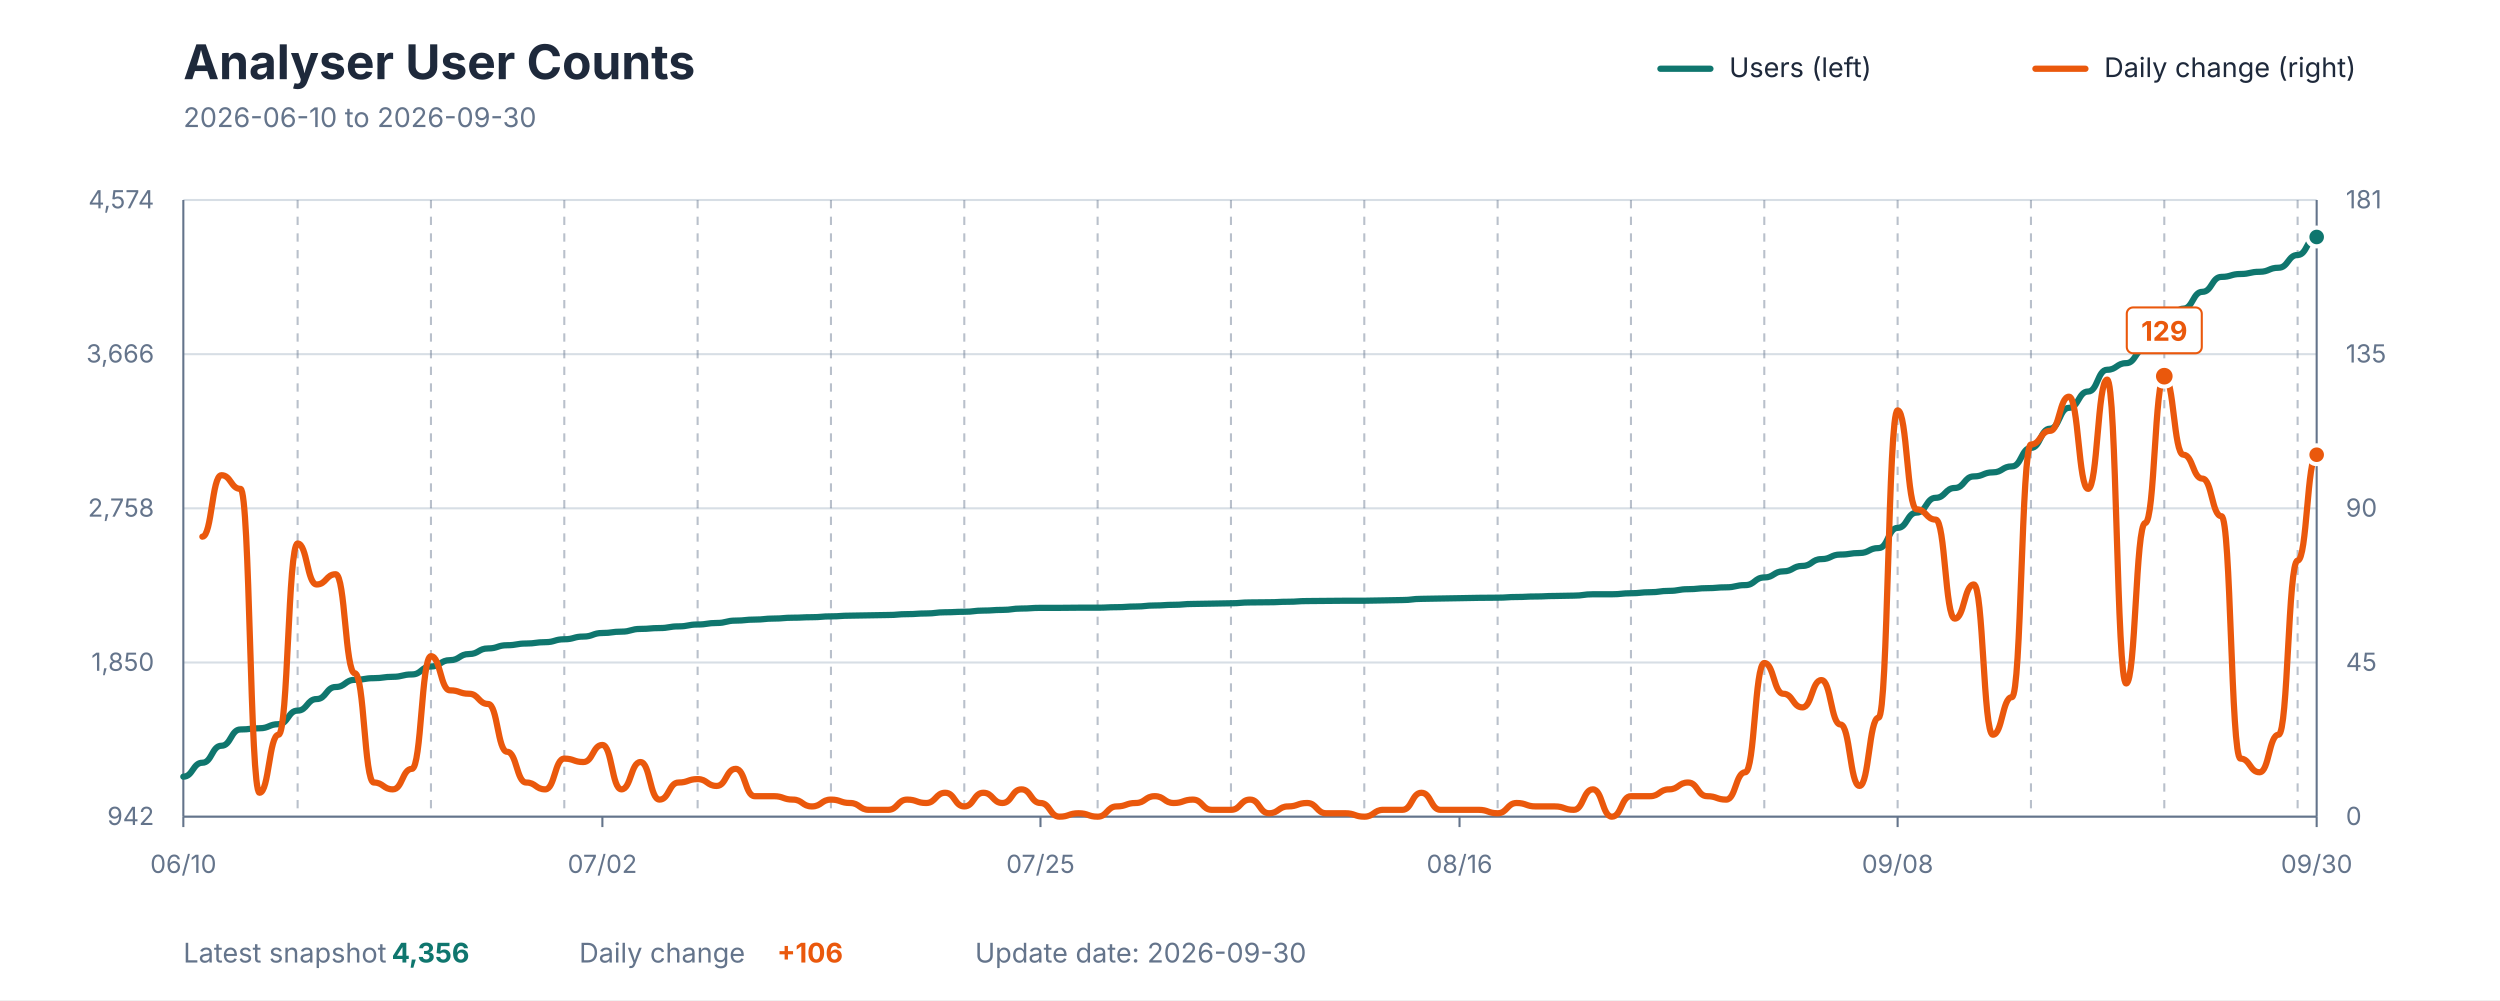
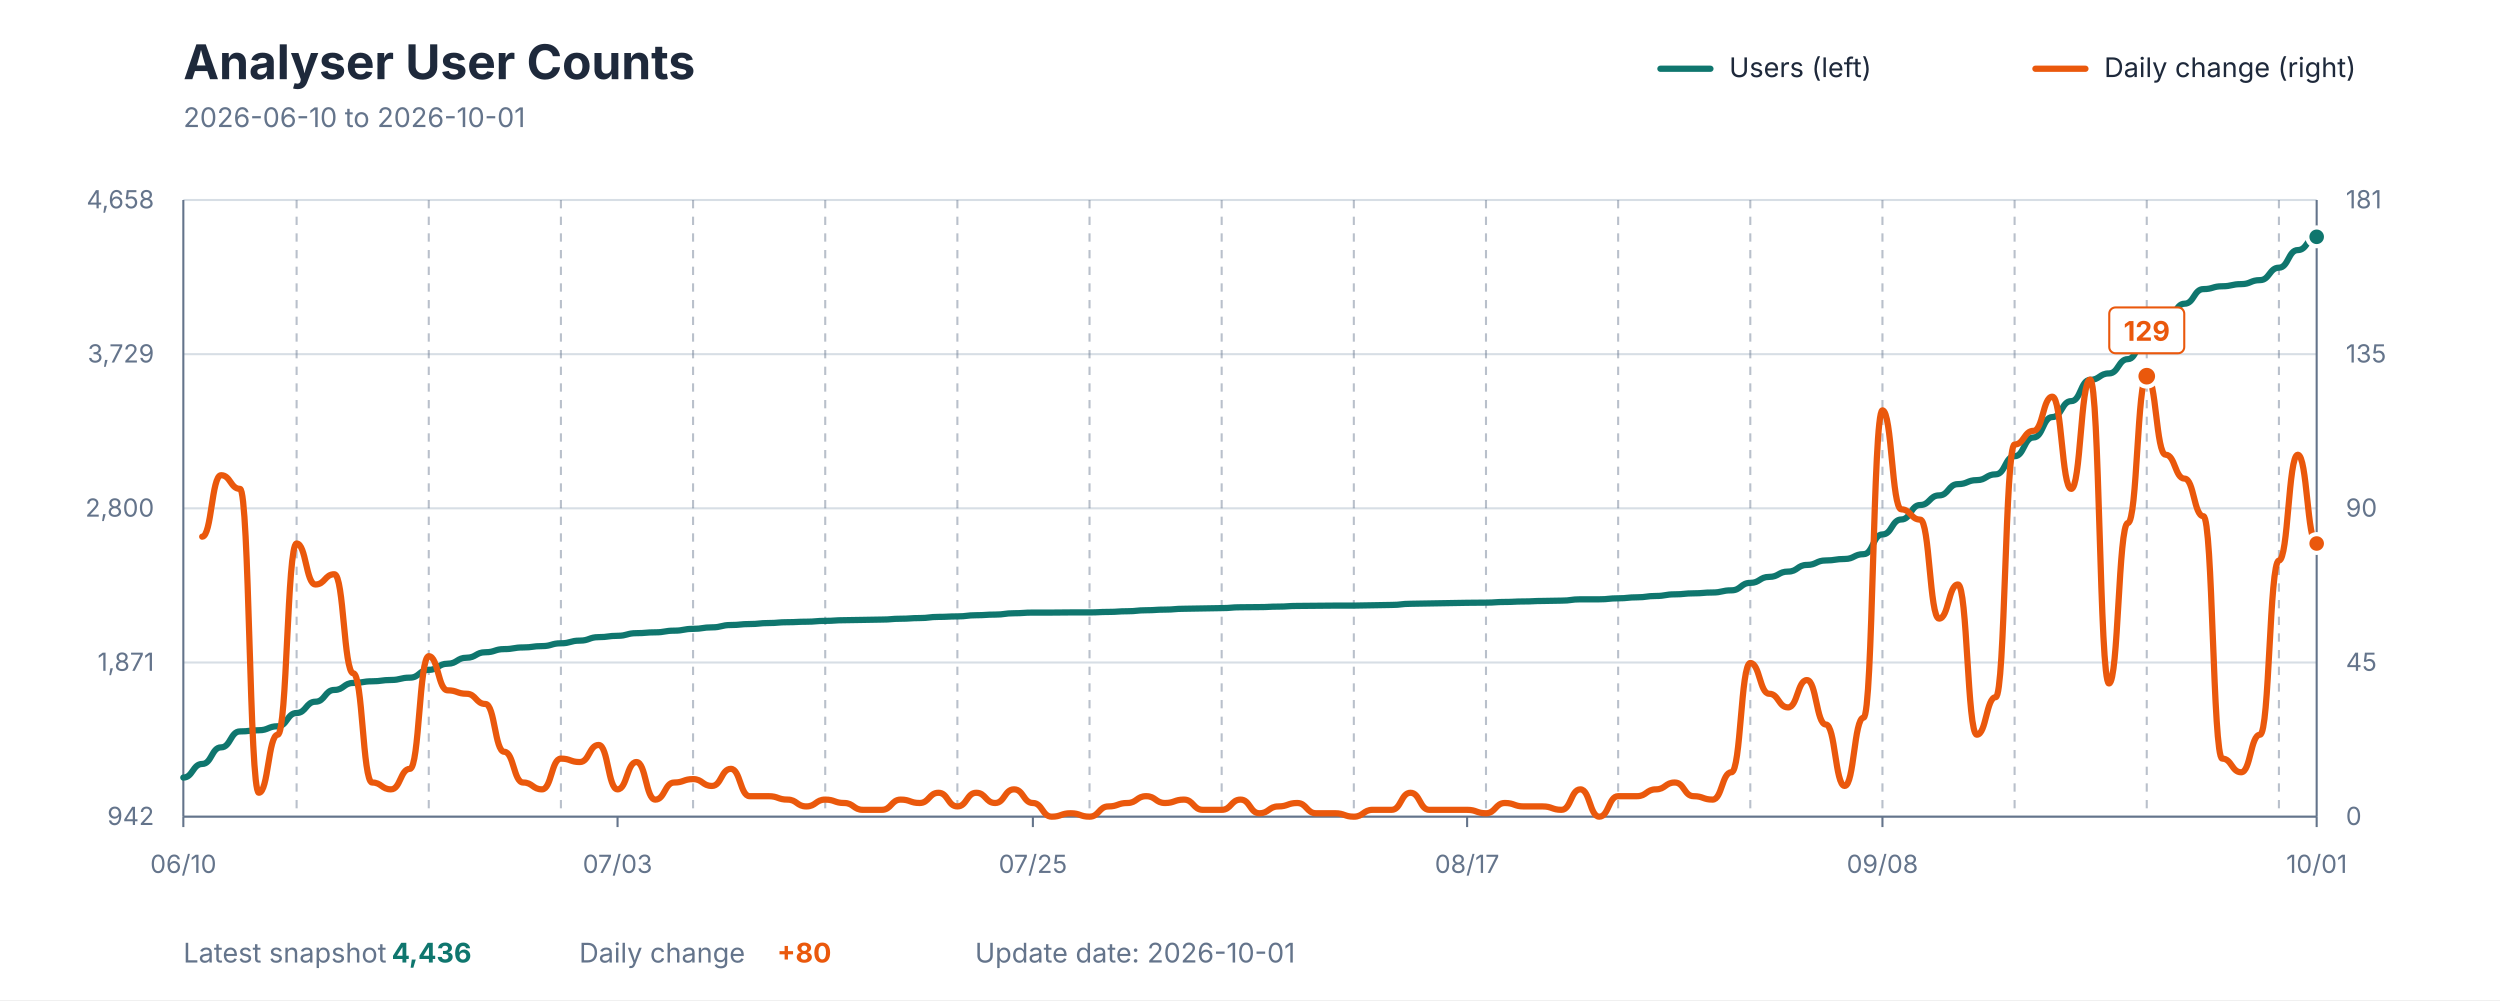
<svg xmlns="http://www.w3.org/2000/svg" viewBox="0 0 1200 480" role="img" aria-labelledby="title description">
  <style>
    text { font-family: -apple-system, BlinkMacSystemFont, "Segoe UI", sans-serif; }
    .title { fill: #1E293B; font-size: 23px; font-weight: 700; }
    .subtitle { fill: #64748B; font-size: 13px; }
    .axis-label { fill: #64748B; font-size: 12px; }
    .grid { stroke: #D7DEE5; stroke-width: 1; }
    .week { stroke: #64748B; stroke-width: 1; stroke-dasharray: 4 4; opacity: 0.45; }
    .axis { stroke: #64748B; stroke-width: 1; }
    .legend { fill: #1E293B; font-size: 13px; }
    .value { font-size: 13px; font-weight: 700; }
  </style>
  <rect width="1200" height="480" fill="#FFFFFF" />
  <text x="88" y="38" class="title">Analyser User Counts</text>
-   <text x="88" y="61" class="subtitle">2026-06-10 to 2026-09-30</text>
+   <text x="88" y="61" class="subtitle">2026-06-10 to 2026-10-01</text>
  <line x1="797" y1="33" x2="821" y2="33" stroke="#0F766E" stroke-width="3" stroke-linecap="round" />
  <text x="830" y="37" class="legend">Users (left)</text>
  <line x1="977" y1="33" x2="1001" y2="33" stroke="#EA580C" stroke-width="3" stroke-linecap="round" />
  <text x="1010" y="37" class="legend">Daily change (right)</text>
  <line x1="88" y1="392" x2="1112" y2="392" class="grid" />
  <line x1="88" y1="318" x2="1112" y2="318" class="grid" />
  <line x1="88" y1="244" x2="1112" y2="244" class="grid" />
  <line x1="88" y1="170" x2="1112" y2="170" class="grid" />
  <line x1="88" y1="96" x2="1112" y2="96" class="grid" />
-   <line x1="142.857" y1="96" x2="142.857" y2="392" class="week" />
-   <line x1="206.857" y1="96" x2="206.857" y2="392" class="week" />
-   <line x1="270.857" y1="96" x2="270.857" y2="392" class="week" />
-   <line x1="334.857" y1="96" x2="334.857" y2="392" class="week" />
-   <line x1="398.857" y1="96" x2="398.857" y2="392" class="week" />
-   <line x1="462.857" y1="96" x2="462.857" y2="392" class="week" />
-   <line x1="526.857" y1="96" x2="526.857" y2="392" class="week" />
-   <line x1="590.857" y1="96" x2="590.857" y2="392" class="week" />
-   <line x1="654.857" y1="96" x2="654.857" y2="392" class="week" />
-   <line x1="718.857" y1="96" x2="718.857" y2="392" class="week" />
-   <line x1="782.857" y1="96" x2="782.857" y2="392" class="week" />
-   <line x1="846.857" y1="96" x2="846.857" y2="392" class="week" />
-   <line x1="910.857" y1="96" x2="910.857" y2="392" class="week" />
-   <line x1="974.857" y1="96" x2="974.857" y2="392" class="week" />
-   <line x1="1038.857" y1="96" x2="1038.857" y2="392" class="week" />
-   <line x1="1102.857" y1="96" x2="1102.857" y2="392" class="week" />
+   <line x1="142.372" y1="96" x2="142.372" y2="392" class="week" />
+   <line x1="205.805" y1="96" x2="205.805" y2="392" class="week" />
+   <line x1="269.239" y1="96" x2="269.239" y2="392" class="week" />
+   <line x1="332.673" y1="96" x2="332.673" y2="392" class="week" />
+   <line x1="396.106" y1="96" x2="396.106" y2="392" class="week" />
+   <line x1="459.54" y1="96" x2="459.54" y2="392" class="week" />
+   <line x1="522.973" y1="96" x2="522.973" y2="392" class="week" />
+   <line x1="586.407" y1="96" x2="586.407" y2="392" class="week" />
+   <line x1="649.841" y1="96" x2="649.841" y2="392" class="week" />
+   <line x1="713.274" y1="96" x2="713.274" y2="392" class="week" />
+   <line x1="776.708" y1="96" x2="776.708" y2="392" class="week" />
+   <line x1="840.142" y1="96" x2="840.142" y2="392" class="week" />
+   <line x1="903.575" y1="96" x2="903.575" y2="392" class="week" />
+   <line x1="967.009" y1="96" x2="967.009" y2="392" class="week" />
+   <line x1="1030.442" y1="96" x2="1030.442" y2="392" class="week" />
+   <line x1="1093.876" y1="96" x2="1093.876" y2="392" class="week" />
  <line x1="88" y1="96" x2="88" y2="392" class="axis" />
  <line x1="1112" y1="96" x2="1112" y2="392" class="axis" />
  <line x1="88" y1="392" x2="1112" y2="392" class="axis" />
  <text x="74" y="396" text-anchor="end" class="axis-label">942</text>
-   <text x="74" y="322" text-anchor="end" class="axis-label">1,850</text>
-   <text x="74" y="248" text-anchor="end" class="axis-label">2,758</text>
-   <text x="74" y="174" text-anchor="end" class="axis-label">3,666</text>
-   <text x="74" y="100" text-anchor="end" class="axis-label">4,574</text>
+   <text x="74" y="322" text-anchor="end" class="axis-label">1,871</text>
+   <text x="74" y="248" text-anchor="end" class="axis-label">2,800</text>
+   <text x="74" y="174" text-anchor="end" class="axis-label">3,729</text>
+   <text x="74" y="100" text-anchor="end" class="axis-label">4,658</text>
  <text x="1126" y="396" text-anchor="start" class="axis-label">0</text>
  <text x="1126" y="322" text-anchor="start" class="axis-label">45</text>
  <text x="1126" y="248" text-anchor="start" class="axis-label">90</text>
  <text x="1126" y="174" text-anchor="start" class="axis-label">135</text>
  <text x="1126" y="100" text-anchor="start" class="axis-label">181</text>
  <line x1="88" y1="392" x2="88" y2="397" class="axis" />
  <text x="88" y="419" text-anchor="middle" class="axis-label">06/10</text>
-   <line x1="289.143" y1="392" x2="289.143" y2="397" class="axis" />
-   <text x="289.143" y="419" text-anchor="middle" class="axis-label">07/02</text>
-   <line x1="499.429" y1="392" x2="499.429" y2="397" class="axis" />
-   <text x="499.429" y="419" text-anchor="middle" class="axis-label">07/25</text>
-   <line x1="700.571" y1="392" x2="700.571" y2="397" class="axis" />
-   <text x="700.571" y="419" text-anchor="middle" class="axis-label">08/16</text>
-   <line x1="910.857" y1="392" x2="910.857" y2="397" class="axis" />
-   <text x="910.857" y="419" text-anchor="middle" class="axis-label">09/08</text>
+   <line x1="296.425" y1="392" x2="296.425" y2="397" class="axis" />
+   <text x="296.425" y="419" text-anchor="middle" class="axis-label">07/03</text>
+   <line x1="495.788" y1="392" x2="495.788" y2="397" class="axis" />
+   <text x="495.788" y="419" text-anchor="middle" class="axis-label">07/25</text>
+   <line x1="704.212" y1="392" x2="704.212" y2="397" class="axis" />
+   <text x="704.212" y="419" text-anchor="middle" class="axis-label">08/17</text>
+   <line x1="903.575" y1="392" x2="903.575" y2="397" class="axis" />
+   <text x="903.575" y="419" text-anchor="middle" class="axis-label">09/08</text>
  <line x1="1112" y1="392" x2="1112" y2="397" class="axis" />
-   <text x="1112" y="419" text-anchor="middle" class="axis-label">09/30</text>
-   <path d="M 88.00 372.80 C 92.57 372.80, 92.57 366.11, 97.14 366.11 C 101.71 366.11, 101.71 357.96, 106.29 357.96 C 110.86 357.96, 110.86 350.14, 115.43 350.14 C 120.00 350.14, 120.00 349.57, 124.57 349.57 C 129.14 349.57, 129.14 347.61, 133.71 347.61 C 138.29 347.61, 138.29 341.09, 142.86 341.09 C 147.43 341.09, 147.43 335.55, 152.00 335.55 C 156.57 335.55, 156.57 329.76, 161.14 329.76 C 165.71 329.76, 165.71 326.33, 170.29 326.33 C 174.86 326.33, 174.86 325.52, 179.43 325.52 C 184.00 325.52, 184.00 324.87, 188.57 324.87 C 193.14 324.87, 193.14 323.73, 197.71 323.73 C 202.29 323.73, 202.29 319.90, 206.86 319.90 C 211.43 319.90, 211.43 316.88, 216.00 316.88 C 220.57 316.88, 220.57 313.94, 225.14 313.94 C 229.71 313.94, 229.71 311.25, 234.29 311.25 C 238.86 311.25, 238.86 309.71, 243.43 309.71 C 248.00 309.71, 248.00 308.89, 252.57 308.89 C 257.14 308.89, 257.14 308.24, 261.71 308.24 C 266.29 308.24, 266.29 306.85, 270.86 306.85 C 275.43 306.85, 275.43 305.55, 280.00 305.55 C 284.57 305.55, 284.57 303.84, 289.14 303.84 C 293.71 303.84, 293.71 303.19, 298.29 303.19 C 302.86 303.19, 302.86 301.88, 307.43 301.88 C 312.00 301.88, 312.00 301.47, 316.57 301.47 C 321.14 301.47, 321.14 300.66, 325.71 300.66 C 330.29 300.66, 330.29 299.76, 334.86 299.76 C 339.43 299.76, 339.43 299.03, 344.00 299.03 C 348.57 299.03, 348.57 297.89, 353.14 297.89 C 357.71 297.89, 357.71 297.40, 362.29 297.40 C 366.86 297.40, 366.86 296.91, 371.43 296.91 C 376.00 296.91, 376.00 296.50, 380.57 296.50 C 385.14 296.50, 385.14 296.26, 389.71 296.26 C 394.29 296.26, 394.29 295.85, 398.86 295.85 C 403.43 295.85, 403.43 295.52, 408.00 295.52 C 412.57 295.52, 412.57 295.36, 417.14 295.36 C 421.71 295.36, 421.71 295.20, 426.29 295.20 C 430.86 295.20, 430.86 294.79, 435.43 294.79 C 440.00 294.79, 440.00 294.46, 444.57 294.46 C 449.14 294.46, 449.14 293.89, 453.71 293.89 C 458.29 293.89, 458.29 293.65, 462.86 293.65 C 467.43 293.65, 467.43 293.08, 472.00 293.08 C 476.57 293.08, 476.57 292.75, 481.14 292.75 C 485.71 292.75, 485.71 292.10, 490.29 292.10 C 494.86 292.10, 494.86 291.77, 499.43 291.77 C 504.00 291.77, 504.00 291.77, 508.57 291.77 C 513.14 291.77, 513.14 291.69, 517.71 291.69 C 522.29 291.69, 522.29 291.69, 526.86 291.69 C 531.43 291.69, 531.43 291.45, 536.00 291.45 C 540.57 291.45, 540.57 291.12, 545.14 291.12 C 549.71 291.12, 549.71 290.63, 554.29 290.63 C 558.86 290.63, 558.86 290.31, 563.43 290.31 C 568.00 290.31, 568.00 289.90, 572.57 289.90 C 577.14 289.90, 577.14 289.74, 581.71 289.74 C 586.29 289.74, 586.29 289.57, 590.86 289.57 C 595.43 289.57, 595.43 289.17, 600.00 289.17 C 604.57 289.17, 604.57 289.08, 609.14 289.08 C 613.71 289.08, 613.71 288.84, 618.29 288.84 C 622.86 288.84, 622.86 288.51, 627.43 288.51 C 632.00 288.51, 632.00 288.43, 636.57 288.43 C 641.14 288.43, 641.14 288.35, 645.71 288.35 C 650.29 288.35, 650.29 288.35, 654.86 288.35 C 659.43 288.35, 659.43 288.19, 664.00 288.19 C 668.57 288.19, 668.57 288.02, 673.14 288.02 C 677.71 288.02, 677.71 287.45, 682.29 287.45 C 686.86 287.45, 686.86 287.29, 691.43 287.29 C 696.00 287.29, 696.00 287.13, 700.57 287.13 C 705.14 287.13, 705.14 286.96, 709.71 286.96 C 714.29 286.96, 714.29 286.88, 718.86 286.88 C 723.43 286.88, 723.43 286.56, 728.00 286.56 C 732.57 286.56, 732.57 286.31, 737.14 286.31 C 741.71 286.31, 741.71 286.07, 746.29 286.07 C 750.86 286.07, 750.86 285.90, 755.43 285.90 C 760.00 285.90, 760.00 285.25, 764.57 285.25 C 769.14 285.25, 769.14 285.25, 773.71 285.25 C 778.29 285.25, 778.29 284.76, 782.86 284.76 C 787.43 284.76, 787.43 284.27, 792.00 284.27 C 796.57 284.27, 796.57 283.62, 801.14 283.62 C 805.71 283.62, 805.71 282.81, 810.29 282.81 C 814.86 282.81, 814.86 282.32, 819.43 282.32 C 824.00 282.32, 824.00 281.91, 828.57 281.91 C 833.14 281.91, 833.14 280.85, 837.71 280.85 C 842.29 280.85, 842.29 277.18, 846.86 277.18 C 851.43 277.18, 851.43 274.25, 856.00 274.25 C 860.57 274.25, 860.57 271.64, 865.14 271.64 C 869.71 271.64, 869.71 268.38, 874.29 268.38 C 878.86 268.38, 878.86 266.18, 883.43 266.18 C 888.00 266.18, 888.00 265.45, 892.57 265.45 C 897.14 265.45, 897.14 263.08, 901.71 263.08 C 906.29 263.08, 906.29 253.38, 910.86 253.38 C 915.43 253.38, 915.43 246.05, 920.00 246.05 C 924.57 246.05, 924.57 238.95, 929.14 238.95 C 933.71 238.95, 933.71 234.23, 938.29 234.23 C 942.86 234.23, 942.86 228.68, 947.43 228.68 C 952.00 228.68, 952.00 226.73, 956.57 226.73 C 961.14 226.73, 961.14 223.87, 965.71 223.87 C 970.29 223.87, 970.29 214.99, 974.86 214.99 C 979.43 214.99, 979.43 205.78, 984.00 205.78 C 988.57 205.78, 988.57 195.75, 993.14 195.75 C 997.71 195.75, 997.71 187.93, 1002.29 187.93 C 1006.86 187.93, 1006.86 177.49, 1011.43 177.49 C 1016.00 177.49, 1016.00 174.32, 1020.57 174.32 C 1025.14 174.32, 1025.14 167.31, 1029.71 167.31 C 1034.29 167.31, 1034.29 156.79, 1038.86 156.79 C 1043.43 156.79, 1043.43 148.15, 1048.00 148.15 C 1052.57 148.15, 1052.57 140.08, 1057.14 140.08 C 1061.71 140.08, 1061.71 132.91, 1066.29 132.91 C 1070.86 132.91, 1070.86 131.52, 1075.43 131.52 C 1080.00 131.52, 1080.00 130.46, 1084.57 130.46 C 1089.14 130.46, 1089.14 128.51, 1093.71 128.51 C 1098.29 128.51, 1098.29 122.39, 1102.86 122.39 C 1107.43 122.39, 1107.43 113.75, 1112.00 113.75" fill="none" stroke="#0F766E" stroke-width="3" stroke-linecap="round" stroke-linejoin="round" />
-   <path d="M 97.14 257.60 C 101.71 257.60, 101.71 228.10, 106.29 228.10 C 110.86 228.10, 110.86 234.66, 115.43 234.66 C 120.00 234.66, 120.00 380.53, 124.57 380.53 C 129.14 380.53, 129.14 352.66, 133.71 352.66 C 138.29 352.66, 138.29 260.88, 142.86 260.88 C 147.43 260.88, 147.43 280.55, 152.00 280.55 C 156.57 280.55, 156.57 275.63, 161.14 275.63 C 165.71 275.63, 165.71 323.16, 170.29 323.16 C 174.86 323.16, 174.86 375.61, 179.43 375.61 C 184.00 375.61, 184.00 378.89, 188.57 378.89 C 193.14 378.89, 193.14 369.05, 197.71 369.05 C 202.29 369.05, 202.29 314.97, 206.86 314.97 C 211.43 314.97, 211.43 331.36, 216.00 331.36 C 220.57 331.36, 220.57 333.00, 225.14 333.00 C 229.71 333.00, 229.71 337.91, 234.29 337.91 C 238.86 337.91, 238.86 360.86, 243.43 360.86 C 248.00 360.86, 248.00 375.61, 252.57 375.61 C 257.14 375.61, 257.14 378.89, 261.71 378.89 C 266.29 378.89, 266.29 364.14, 270.86 364.14 C 275.43 364.14, 275.43 365.78, 280.00 365.78 C 284.57 365.78, 284.57 357.58, 289.14 357.58 C 293.71 357.58, 293.71 378.89, 298.29 378.89 C 302.86 378.89, 302.86 365.78, 307.43 365.78 C 312.00 365.78, 312.00 383.81, 316.57 383.81 C 321.14 383.81, 321.14 375.61, 325.71 375.61 C 330.29 375.61, 330.29 373.97, 334.86 373.97 C 339.43 373.97, 339.43 377.25, 344.00 377.25 C 348.57 377.25, 348.57 369.05, 353.14 369.05 C 357.71 369.05, 357.71 382.17, 362.29 382.17 C 366.86 382.17, 366.86 382.17, 371.43 382.17 C 376.00 382.17, 376.00 383.81, 380.57 383.81 C 385.14 383.81, 385.14 387.08, 389.71 387.08 C 394.29 387.08, 394.29 383.81, 398.86 383.81 C 403.43 383.81, 403.43 385.44, 408.00 385.44 C 412.57 385.44, 412.57 388.72, 417.14 388.72 C 421.71 388.72, 421.71 388.72, 426.29 388.72 C 430.86 388.72, 430.86 383.81, 435.43 383.81 C 440.00 383.81, 440.00 385.44, 444.57 385.44 C 449.14 385.44, 449.14 380.53, 453.71 380.53 C 458.29 380.53, 458.29 387.08, 462.86 387.08 C 467.43 387.08, 467.43 380.53, 472.00 380.53 C 476.57 380.53, 476.57 385.44, 481.14 385.44 C 485.71 385.44, 485.71 378.89, 490.29 378.89 C 494.86 378.89, 494.86 385.44, 499.43 385.44 C 504.00 385.44, 504.00 392.00, 508.57 392.00 C 513.14 392.00, 513.14 390.36, 517.71 390.36 C 522.29 390.36, 522.29 392.00, 526.86 392.00 C 531.43 392.00, 531.43 387.08, 536.00 387.08 C 540.57 387.08, 540.57 385.44, 545.14 385.44 C 549.71 385.44, 549.71 382.17, 554.29 382.17 C 558.86 382.17, 558.86 385.44, 563.43 385.44 C 568.00 385.44, 568.00 383.81, 572.57 383.81 C 577.14 383.81, 577.14 388.72, 581.71 388.72 C 586.29 388.72, 586.29 388.72, 590.86 388.72 C 595.43 388.72, 595.43 383.81, 600.00 383.81 C 604.57 383.81, 604.57 390.36, 609.14 390.36 C 613.71 390.36, 613.71 387.08, 618.29 387.08 C 622.86 387.08, 622.86 385.44, 627.43 385.44 C 632.00 385.44, 632.00 390.36, 636.57 390.36 C 641.14 390.36, 641.14 390.36, 645.71 390.36 C 650.29 390.36, 650.29 392.00, 654.86 392.00 C 659.43 392.00, 659.43 388.72, 664.00 388.72 C 668.57 388.72, 668.57 388.72, 673.14 388.72 C 677.71 388.72, 677.71 380.53, 682.29 380.53 C 686.86 380.53, 686.86 388.72, 691.43 388.72 C 696.00 388.72, 696.00 388.72, 700.57 388.72 C 705.14 388.72, 705.14 388.72, 709.71 388.72 C 714.29 388.72, 714.29 390.36, 718.86 390.36 C 723.43 390.36, 723.43 385.44, 728.00 385.44 C 732.57 385.44, 732.57 387.08, 737.14 387.08 C 741.71 387.08, 741.71 387.08, 746.29 387.08 C 750.86 387.08, 750.86 388.72, 755.43 388.72 C 760.00 388.72, 760.00 378.89, 764.57 378.89 C 769.14 378.89, 769.14 392.00, 773.71 392.00 C 778.29 392.00, 778.29 382.17, 782.86 382.17 C 787.43 382.17, 787.43 382.17, 792.00 382.17 C 796.57 382.17, 796.57 378.89, 801.14 378.89 C 805.71 378.89, 805.71 375.61, 810.29 375.61 C 814.86 375.61, 814.86 382.17, 819.43 382.17 C 824.00 382.17, 824.00 383.81, 828.57 383.81 C 833.14 383.81, 833.14 370.69, 837.71 370.69 C 842.29 370.69, 842.29 318.25, 846.86 318.25 C 851.43 318.25, 851.43 333.00, 856.00 333.00 C 860.57 333.00, 860.57 339.55, 865.14 339.55 C 869.71 339.55, 869.71 326.44, 874.29 326.44 C 878.86 326.44, 878.86 347.75, 883.43 347.75 C 888.00 347.75, 888.00 377.25, 892.57 377.25 C 897.14 377.25, 897.14 344.47, 901.71 344.47 C 906.29 344.47, 906.29 196.96, 910.86 196.96 C 915.43 196.96, 915.43 244.49, 920.00 244.49 C 924.57 244.49, 924.57 249.41, 929.14 249.41 C 933.71 249.41, 933.71 296.94, 938.29 296.94 C 942.86 296.94, 942.86 280.55, 947.43 280.55 C 952.00 280.55, 952.00 352.66, 956.57 352.66 C 961.14 352.66, 961.14 334.64, 965.71 334.64 C 970.29 334.64, 970.29 213.35, 974.86 213.35 C 979.43 213.35, 979.43 206.80, 984.00 206.80 C 988.57 206.80, 988.57 190.41, 993.14 190.41 C 997.71 190.41, 997.71 234.66, 1002.29 234.66 C 1006.86 234.66, 1006.86 182.21, 1011.43 182.21 C 1016.00 182.21, 1016.00 328.08, 1020.57 328.08 C 1025.14 328.08, 1025.14 251.05, 1029.71 251.05 C 1034.29 251.05, 1034.29 180.57, 1038.86 180.57 C 1043.43 180.57, 1043.43 218.27, 1048.00 218.27 C 1052.57 218.27, 1052.57 229.74, 1057.14 229.74 C 1061.71 229.74, 1061.71 247.77, 1066.29 247.77 C 1070.86 247.77, 1070.86 364.14, 1075.43 364.14 C 1080.00 364.14, 1080.00 370.69, 1084.57 370.69 C 1089.14 370.69, 1089.14 352.66, 1093.71 352.66 C 1098.29 352.66, 1098.29 269.08, 1102.86 269.08 C 1107.43 269.08, 1107.43 218.27, 1112.00 218.27" fill="none" stroke="#EA580C" stroke-width="3" stroke-linecap="round" stroke-linejoin="round" />
-   <circle cx="1038.857" cy="180.571" r="5" fill="#EA580C" stroke="#FFFFFF" stroke-width="2" />
-   <rect x="1020.857" y="147.571" width="36" height="22" rx="3" fill="#FFFFFF" stroke="#EA580C" stroke-width="1" />
-   <text x="1038.857" y="163.571" text-anchor="middle" class="value" fill="#EA580C">129</text>
-   <circle cx="1112" cy="113.753" r="4.5" fill="#0F766E" stroke="#FFFFFF" stroke-width="2" />
-   <circle cx="1112" cy="218.268" r="4.5" fill="#EA580C" stroke="#FFFFFF" stroke-width="2" />
+   <text x="1112" y="419" text-anchor="middle" class="axis-label">10/01</text>
+   <path d="M 88.00 373.23 C 92.53 373.23, 92.53 366.70, 97.06 366.70 C 101.59 366.70, 101.59 358.73, 106.12 358.73 C 110.65 358.73, 110.65 351.08, 115.19 351.08 C 119.72 351.08, 119.72 350.52, 124.25 350.52 C 128.78 350.52, 128.78 348.61, 133.31 348.61 C 137.84 348.61, 137.84 342.24, 142.37 342.24 C 146.90 342.24, 146.90 336.82, 151.43 336.82 C 155.96 336.82, 155.96 331.17, 160.50 331.17 C 165.03 331.17, 165.03 327.82, 169.56 327.82 C 174.09 327.82, 174.09 327.02, 178.62 327.02 C 183.15 327.02, 183.15 326.39, 187.68 326.39 C 192.21 326.39, 192.21 325.27, 196.74 325.27 C 201.27 325.27, 201.27 321.53, 205.81 321.53 C 210.34 321.53, 210.34 318.58, 214.87 318.58 C 219.40 318.58, 219.40 315.71, 223.93 315.71 C 228.46 315.71, 228.46 313.08, 232.99 313.08 C 237.52 313.08, 237.52 311.57, 242.05 311.57 C 246.58 311.57, 246.58 310.77, 251.12 310.77 C 255.65 310.77, 255.65 310.13, 260.18 310.13 C 264.71 310.13, 264.71 308.78, 269.24 308.78 C 273.77 308.78, 273.77 307.50, 278.30 307.50 C 282.83 307.50, 282.83 305.83, 287.36 305.83 C 291.89 305.83, 291.89 305.19, 296.42 305.19 C 300.96 305.19, 300.96 303.92, 305.49 303.92 C 310.02 303.92, 310.02 303.52, 314.55 303.52 C 319.08 303.52, 319.08 302.72, 323.61 302.72 C 328.14 302.72, 328.14 301.85, 332.67 301.85 C 337.20 301.85, 337.20 301.13, 341.73 301.13 C 346.27 301.13, 346.27 300.01, 350.80 300.01 C 355.33 300.01, 355.33 299.54, 359.86 299.54 C 364.39 299.54, 364.39 299.06, 368.92 299.06 C 373.45 299.06, 373.45 298.66, 377.98 298.66 C 382.51 298.66, 382.51 298.42, 387.04 298.42 C 391.58 298.42, 391.58 298.02, 396.11 298.02 C 400.64 298.02, 400.64 297.70, 405.17 297.70 C 409.70 297.70, 409.70 297.55, 414.23 297.55 C 418.76 297.55, 418.76 297.39, 423.29 297.39 C 427.82 297.39, 427.82 296.99, 432.35 296.99 C 436.88 296.99, 436.88 296.67, 441.42 296.67 C 445.95 296.67, 445.95 296.11, 450.48 296.11 C 455.01 296.11, 455.01 295.87, 459.54 295.87 C 464.07 295.87, 464.07 295.31, 468.60 295.31 C 473.13 295.31, 473.13 295.00, 477.66 295.00 C 482.19 295.00, 482.19 294.36, 486.73 294.36 C 491.26 294.36, 491.26 294.04, 495.79 294.04 C 500.32 294.04, 500.32 294.04, 504.85 294.04 C 509.38 294.04, 509.38 293.96, 513.91 293.96 C 518.44 293.96, 518.44 293.96, 522.97 293.96 C 527.50 293.96, 527.50 293.72, 532.04 293.72 C 536.57 293.72, 536.57 293.40, 541.10 293.40 C 545.63 293.40, 545.63 292.92, 550.16 292.92 C 554.69 292.92, 554.69 292.61, 559.22 292.61 C 563.75 292.61, 563.75 292.21, 568.28 292.21 C 572.81 292.21, 572.81 292.05, 577.35 292.05 C 581.88 292.05, 581.88 291.89, 586.41 291.89 C 590.94 291.89, 590.94 291.49, 595.47 291.49 C 600.00 291.49, 600.00 291.41, 604.53 291.41 C 609.06 291.41, 609.06 291.17, 613.59 291.17 C 618.12 291.17, 618.12 290.85, 622.65 290.85 C 627.19 290.85, 627.19 290.77, 631.72 290.77 C 636.25 290.77, 636.25 290.69, 640.78 290.69 C 645.31 290.69, 645.31 290.69, 649.84 290.69 C 654.37 290.69, 654.37 290.53, 658.90 290.53 C 663.43 290.53, 663.43 290.37, 667.96 290.37 C 672.50 290.37, 672.50 289.82, 677.03 289.82 C 681.56 289.82, 681.56 289.66, 686.09 289.66 C 690.62 289.66, 690.62 289.50, 695.15 289.50 C 699.68 289.50, 699.68 289.34, 704.21 289.34 C 708.74 289.34, 708.74 289.26, 713.27 289.26 C 717.81 289.26, 717.81 288.94, 722.34 288.94 C 726.87 288.94, 726.87 288.70, 731.40 288.70 C 735.93 288.70, 735.93 288.46, 740.46 288.46 C 744.99 288.46, 744.99 288.30, 749.52 288.30 C 754.05 288.30, 754.05 287.67, 758.58 287.67 C 763.12 287.67, 763.12 287.67, 767.65 287.67 C 772.18 287.67, 772.18 287.19, 776.71 287.19 C 781.24 287.19, 781.24 286.71, 785.77 286.71 C 790.30 286.71, 790.30 286.07, 794.83 286.07 C 799.36 286.07, 799.36 285.28, 803.89 285.28 C 808.42 285.28, 808.42 284.80, 812.96 284.80 C 817.49 284.80, 817.49 284.40, 822.02 284.40 C 826.55 284.40, 826.55 283.36, 831.08 283.36 C 835.61 283.36, 835.61 279.78, 840.14 279.78 C 844.67 279.78, 844.67 276.91, 849.20 276.91 C 853.73 276.91, 853.73 274.36, 858.27 274.36 C 862.80 274.36, 862.80 271.17, 867.33 271.17 C 871.86 271.17, 871.86 269.02, 876.39 269.02 C 880.92 269.02, 880.92 268.31, 885.45 268.31 C 889.98 268.31, 889.98 266.00, 894.51 266.00 C 899.04 266.00, 899.04 256.52, 903.58 256.52 C 908.11 256.52, 908.11 249.35, 912.64 249.35 C 917.17 249.35, 917.17 242.41, 921.70 242.41 C 926.23 242.41, 926.23 237.79, 930.76 237.79 C 935.29 237.79, 935.29 232.38, 939.82 232.38 C 944.35 232.38, 944.35 230.46, 948.88 230.46 C 953.42 230.46, 953.42 227.68, 957.95 227.68 C 962.48 227.68, 962.48 218.99, 967.01 218.99 C 971.54 218.99, 971.54 209.99, 976.07 209.99 C 980.60 209.99, 980.60 200.19, 985.13 200.19 C 989.66 200.19, 989.66 192.54, 994.19 192.54 C 998.73 192.54, 998.73 182.34, 1003.26 182.34 C 1007.79 182.34, 1007.79 179.24, 1012.32 179.24 C 1016.85 179.24, 1016.85 172.39, 1021.38 172.39 C 1025.91 172.39, 1025.91 162.11, 1030.44 162.11 C 1034.97 162.11, 1034.97 153.66, 1039.50 153.66 C 1044.04 153.66, 1044.04 145.78, 1048.57 145.78 C 1053.10 145.78, 1053.10 138.77, 1057.63 138.77 C 1062.16 138.77, 1062.16 137.41, 1066.69 137.41 C 1071.22 137.41, 1071.22 136.38, 1075.75 136.38 C 1080.28 136.38, 1080.28 134.46, 1084.81 134.46 C 1089.35 134.46, 1089.35 128.49, 1093.88 128.49 C 1098.41 128.49, 1098.41 120.04, 1102.94 120.04 C 1107.47 120.04, 1107.47 113.67, 1112.00 113.67" fill="none" stroke="#0F766E" stroke-width="3" stroke-linecap="round" stroke-linejoin="round" />
+   <path d="M 97.06 257.60 C 101.59 257.60, 101.59 228.10, 106.12 228.10 C 110.65 228.10, 110.65 234.66, 115.19 234.66 C 119.72 234.66, 119.72 380.53, 124.25 380.53 C 128.78 380.53, 128.78 352.66, 133.31 352.66 C 137.84 352.66, 137.84 260.88, 142.37 260.88 C 146.90 260.88, 146.90 280.55, 151.43 280.55 C 155.96 280.55, 155.96 275.63, 160.50 275.63 C 165.03 275.63, 165.03 323.16, 169.56 323.16 C 174.09 323.16, 174.09 375.61, 178.62 375.61 C 183.15 375.61, 183.15 378.89, 187.68 378.89 C 192.21 378.89, 192.21 369.05, 196.74 369.05 C 201.27 369.05, 201.27 314.97, 205.81 314.97 C 210.34 314.97, 210.34 331.36, 214.87 331.36 C 219.40 331.36, 219.40 333.00, 223.93 333.00 C 228.46 333.00, 228.46 337.91, 232.99 337.91 C 237.52 337.91, 237.52 360.86, 242.05 360.86 C 246.58 360.86, 246.58 375.61, 251.12 375.61 C 255.65 375.61, 255.65 378.89, 260.18 378.89 C 264.71 378.89, 264.71 364.14, 269.24 364.14 C 273.77 364.14, 273.77 365.78, 278.30 365.78 C 282.83 365.78, 282.83 357.58, 287.36 357.58 C 291.89 357.58, 291.89 378.89, 296.42 378.89 C 300.96 378.89, 300.96 365.78, 305.49 365.78 C 310.02 365.78, 310.02 383.81, 314.55 383.81 C 319.08 383.81, 319.08 375.61, 323.61 375.61 C 328.14 375.61, 328.14 373.97, 332.67 373.97 C 337.20 373.97, 337.20 377.25, 341.73 377.25 C 346.27 377.25, 346.27 369.05, 350.80 369.05 C 355.33 369.05, 355.33 382.17, 359.86 382.17 C 364.39 382.17, 364.39 382.17, 368.92 382.17 C 373.45 382.17, 373.45 383.81, 377.98 383.81 C 382.51 383.81, 382.51 387.08, 387.04 387.08 C 391.58 387.08, 391.58 383.81, 396.11 383.81 C 400.64 383.81, 400.64 385.44, 405.17 385.44 C 409.70 385.44, 409.70 388.72, 414.23 388.72 C 418.76 388.72, 418.76 388.72, 423.29 388.72 C 427.82 388.72, 427.82 383.81, 432.35 383.81 C 436.88 383.81, 436.88 385.44, 441.42 385.44 C 445.95 385.44, 445.95 380.53, 450.48 380.53 C 455.01 380.53, 455.01 387.08, 459.54 387.08 C 464.07 387.08, 464.07 380.53, 468.60 380.53 C 473.13 380.53, 473.13 385.44, 477.66 385.44 C 482.19 385.44, 482.19 378.89, 486.73 378.89 C 491.26 378.89, 491.26 385.44, 495.79 385.44 C 500.32 385.44, 500.32 392.00, 504.85 392.00 C 509.38 392.00, 509.38 390.36, 513.91 390.36 C 518.44 390.36, 518.44 392.00, 522.97 392.00 C 527.50 392.00, 527.50 387.08, 532.04 387.08 C 536.57 387.08, 536.57 385.44, 541.10 385.44 C 545.63 385.44, 545.63 382.17, 550.16 382.17 C 554.69 382.17, 554.69 385.44, 559.22 385.44 C 563.75 385.44, 563.75 383.81, 568.28 383.81 C 572.81 383.81, 572.81 388.72, 577.35 388.72 C 581.88 388.72, 581.88 388.72, 586.41 388.72 C 590.94 388.72, 590.94 383.81, 595.47 383.81 C 600.00 383.81, 600.00 390.36, 604.53 390.36 C 609.06 390.36, 609.06 387.08, 613.59 387.08 C 618.12 387.08, 618.12 385.44, 622.65 385.44 C 627.19 385.44, 627.19 390.36, 631.72 390.36 C 636.25 390.36, 636.25 390.36, 640.78 390.36 C 645.31 390.36, 645.31 392.00, 649.84 392.00 C 654.37 392.00, 654.37 388.72, 658.90 388.72 C 663.43 388.72, 663.43 388.72, 667.96 388.72 C 672.50 388.72, 672.50 380.53, 677.03 380.53 C 681.56 380.53, 681.56 388.72, 686.09 388.72 C 690.62 388.72, 690.62 388.72, 695.15 388.72 C 699.68 388.72, 699.68 388.72, 704.21 388.72 C 708.74 388.72, 708.74 390.36, 713.27 390.36 C 717.81 390.36, 717.81 385.44, 722.34 385.44 C 726.87 385.44, 726.87 387.08, 731.40 387.08 C 735.93 387.08, 735.93 387.08, 740.46 387.08 C 744.99 387.08, 744.99 388.72, 749.52 388.72 C 754.05 388.72, 754.05 378.89, 758.58 378.89 C 763.12 378.89, 763.12 392.00, 767.65 392.00 C 772.18 392.00, 772.18 382.17, 776.71 382.17 C 781.24 382.17, 781.24 382.17, 785.77 382.17 C 790.30 382.17, 790.30 378.89, 794.83 378.89 C 799.36 378.89, 799.36 375.61, 803.89 375.61 C 808.42 375.61, 808.42 382.17, 812.96 382.17 C 817.49 382.17, 817.49 383.81, 822.02 383.81 C 826.55 383.81, 826.55 370.69, 831.08 370.69 C 835.61 370.69, 835.61 318.25, 840.14 318.25 C 844.67 318.25, 844.67 333.00, 849.20 333.00 C 853.73 333.00, 853.73 339.55, 858.27 339.55 C 862.80 339.55, 862.80 326.44, 867.33 326.44 C 871.86 326.44, 871.86 347.75, 876.39 347.75 C 880.92 347.75, 880.92 377.25, 885.45 377.25 C 889.98 377.25, 889.98 344.47, 894.51 344.47 C 899.04 344.47, 899.04 196.96, 903.58 196.96 C 908.11 196.96, 908.11 244.49, 912.64 244.49 C 917.17 244.49, 917.17 249.41, 921.70 249.41 C 926.23 249.41, 926.23 296.94, 930.76 296.94 C 935.29 296.94, 935.29 280.55, 939.82 280.55 C 944.35 280.55, 944.35 352.66, 948.88 352.66 C 953.42 352.66, 953.42 334.64, 957.95 334.64 C 962.48 334.64, 962.48 213.35, 967.01 213.35 C 971.54 213.35, 971.54 206.80, 976.07 206.80 C 980.60 206.80, 980.60 190.41, 985.13 190.41 C 989.66 190.41, 989.66 234.66, 994.19 234.66 C 998.73 234.66, 998.73 182.21, 1003.26 182.21 C 1007.79 182.21, 1007.79 328.08, 1012.32 328.08 C 1016.85 328.08, 1016.85 251.05, 1021.38 251.05 C 1025.91 251.05, 1025.91 180.57, 1030.44 180.57 C 1034.97 180.57, 1034.97 218.27, 1039.50 218.27 C 1044.04 218.27, 1044.04 229.74, 1048.57 229.74 C 1053.10 229.74, 1053.10 247.77, 1057.63 247.77 C 1062.16 247.77, 1062.16 364.14, 1066.69 364.14 C 1071.22 364.14, 1071.22 370.69, 1075.75 370.69 C 1080.28 370.69, 1080.28 352.66, 1084.81 352.66 C 1089.35 352.66, 1089.35 269.08, 1093.88 269.08 C 1098.41 269.08, 1098.41 218.27, 1102.94 218.27 C 1107.47 218.27, 1107.47 260.88, 1112.00 260.88" fill="none" stroke="#EA580C" stroke-width="3" stroke-linecap="round" stroke-linejoin="round" />
+   <circle cx="1030.442" cy="180.571" r="5" fill="#EA580C" stroke="#FFFFFF" stroke-width="2" />
+   <rect x="1012.442" y="147.571" width="36" height="22" rx="3" fill="#FFFFFF" stroke="#EA580C" stroke-width="1" />
+   <text x="1030.442" y="163.571" text-anchor="middle" class="value" fill="#EA580C">129</text>
+   <circle cx="1112" cy="113.67" r="4.5" fill="#0F766E" stroke="#FFFFFF" stroke-width="2" />
+   <circle cx="1112" cy="260.882" r="4.5" fill="#EA580C" stroke="#FFFFFF" stroke-width="2" />
  <text x="88" y="462" class="subtitle">Latest snapshot</text>
-   <text x="188" y="462" class="value" fill="#0F766E">4,356</text>
+   <text x="188" y="462" class="value" fill="#0F766E">4,436</text>
  <text x="278" y="462" class="subtitle">Daily change</text>
-   <text x="373" y="462" class="value" fill="#EA580C">+106</text>
-   <text x="468" y="462" class="subtitle">Update date: 2026-09-30</text>
+   <text x="373" y="462" class="value" fill="#EA580C">+80</text>
+   <text x="468" y="462" class="subtitle">Update date: 2026-10-01</text>
</svg>
